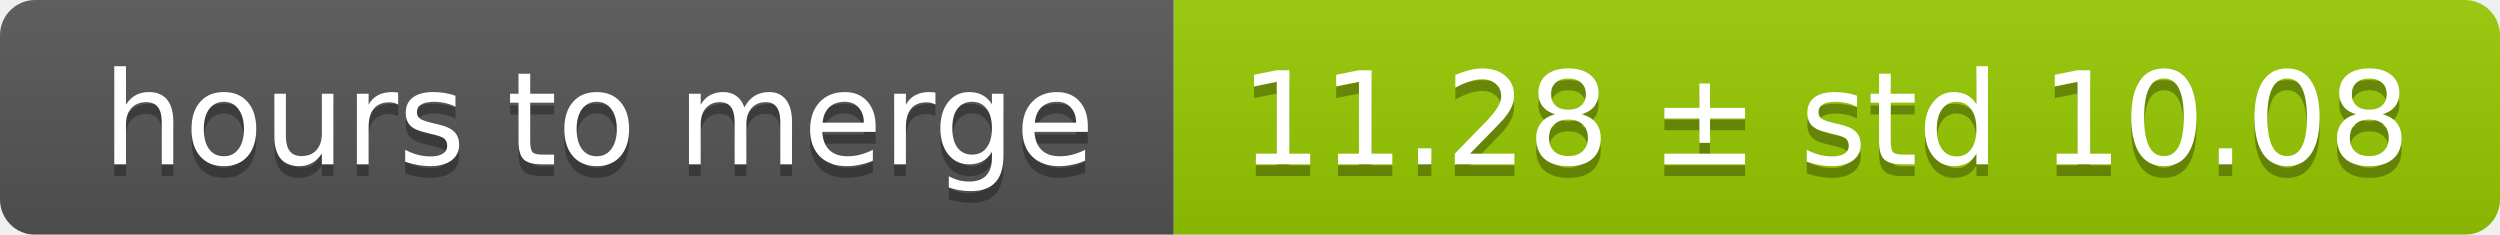
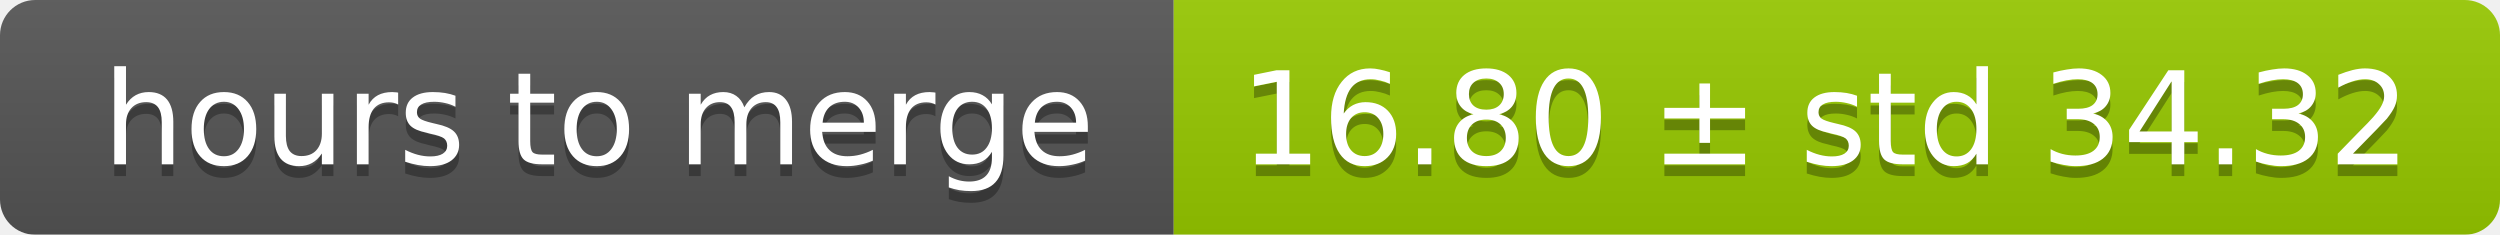
<svg xmlns="http://www.w3.org/2000/svg" width="213" height="20">
  <linearGradient id="smooth" x2="0" y2="100%">
    <stop offset="0" stop-color="#bbb" stop-opacity=".1" />
    <stop offset="1" stop-opacity=".1" />
  </linearGradient>
  <mask id="round">
    <rect width="213" height="20" rx="3" fill="#fff" />
  </mask>
  <g mask="url(#round)">
    <rect width="100" height="20" fill="#555" />
    <rect x="100" width="113" height="20" fill="#97ca00" />
    <rect width="213" height="20" fill="url(#smooth)" />
  </g>
  <g fill="#fff" text-anchor="middle" font-family="DejaVu Sans,Verdana,Geneva,sans-serif" font-size="11">
    <text x="51" y="15" fill="#010101" fill-opacity=".3">hours to merge</text>
    <text x="51" y="14">hours to merge</text>
-     <text x="155.5" y="15" fill="#010101" fill-opacity=".3">11.28 ± std 10.08</text>
-     <text x="155.5" y="14">11.28 ± std 10.08</text>
+     <text x="155.5" y="15" fill="#010101" fill-opacity=".3">16.80 ± std 34.32</text>
+     <text x="155.5" y="14">16.80 ± std 34.32</text>
  </g>
</svg>
